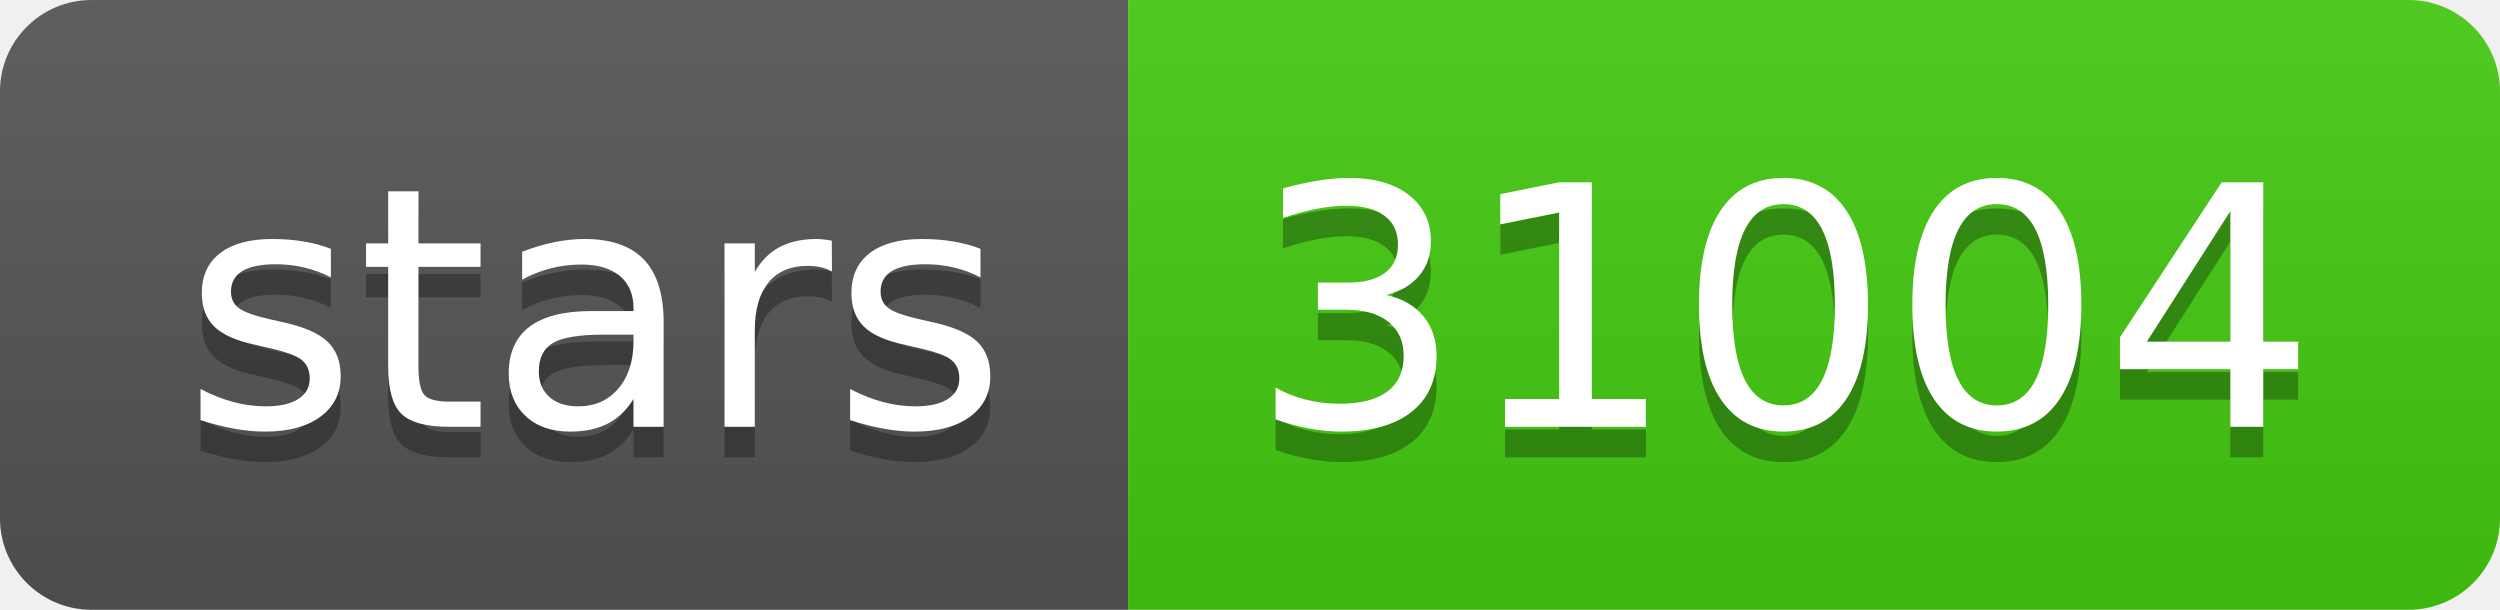
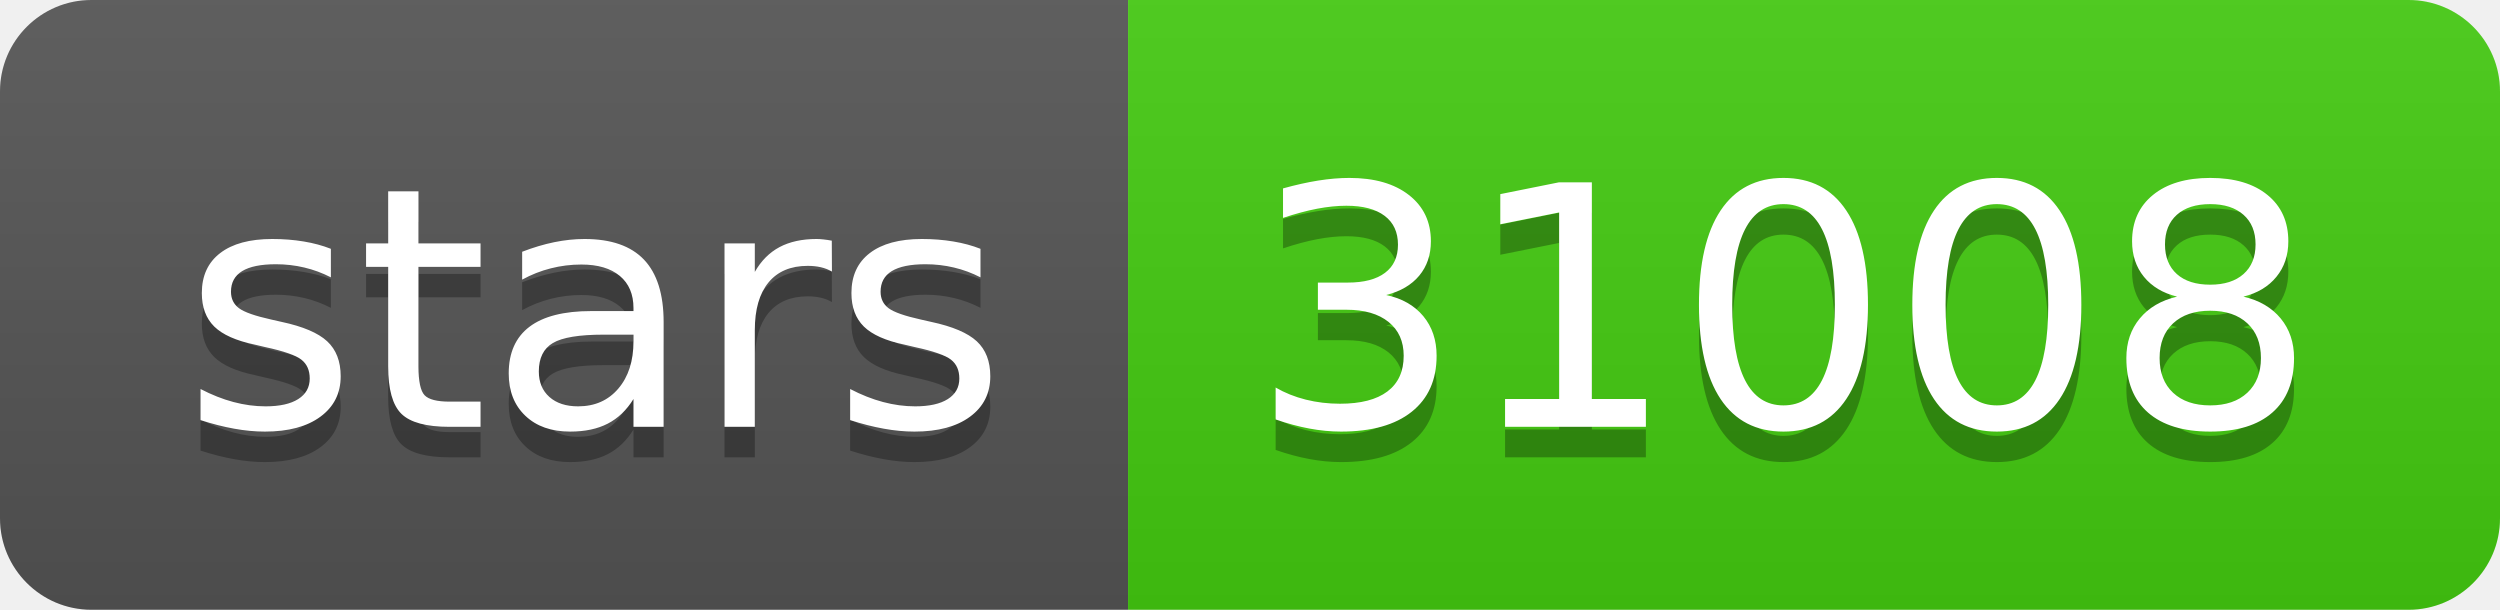
- <svg xmlns="http://www.w3.org/2000/svg" width="82" height="20" role="img" aria-label="stars: 31004">
+ <svg xmlns="http://www.w3.org/2000/svg" width="82" height="20" role="img" aria-label="stars: 31008">
  <linearGradient id="s" x2="0" y2="100%">
    <stop offset="0" stop-color="#bbb" stop-opacity=".1" />
    <stop offset="1" stop-opacity=".1" />
  </linearGradient>
  <clipPath id="r">
    <rect width="82" height="20" rx="3" fill="#fff" />
  </clipPath>
  <g clip-path="url(#r)">
    <rect width="37" height="20" fill="#555" />
    <rect x="37" width="45" height="20" fill="#4c1" />
    <rect width="82" height="20" fill="url(#s)" />
  </g>
  <g fill="#fff" text-anchor="middle" font-family="Verdana,Geneva,DejaVu Sans,sans-serif" text-rendering="geometricPrecision" font-size="110">
    <text aria-hidden="true" x="195" y="150" fill="#010101" fill-opacity=".3" transform="scale(.1)" textLength="270">stars</text>
    <text x="195" y="140" transform="scale(.1)" fill="#fff" textLength="270">stars</text>
-     <text aria-hidden="true" x="585" y="150" fill="#010101" fill-opacity=".3" transform="scale(.1)" textLength="350">31004</text>
-     <text x="585" y="140" transform="scale(.1)" fill="#fff" textLength="350">31004</text>
+     <text aria-hidden="true" x="585" y="150" fill="#010101" fill-opacity=".3" transform="scale(.1)" textLength="350">31008</text>
+     <text x="585" y="140" transform="scale(.1)" fill="#fff" textLength="350">31008</text>
  </g>
</svg>
